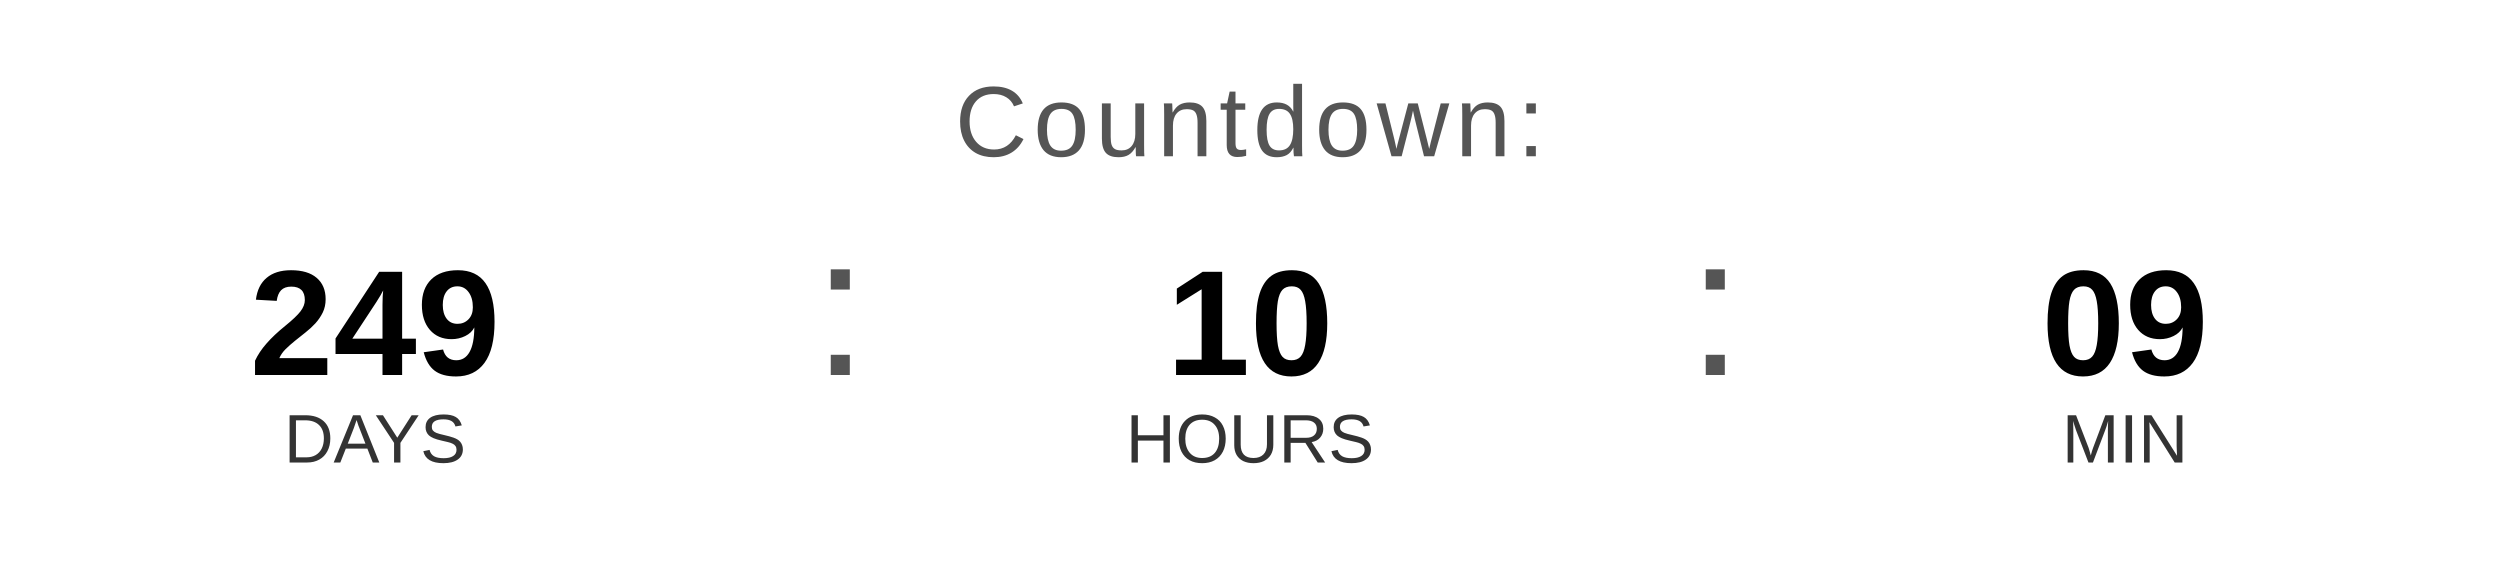
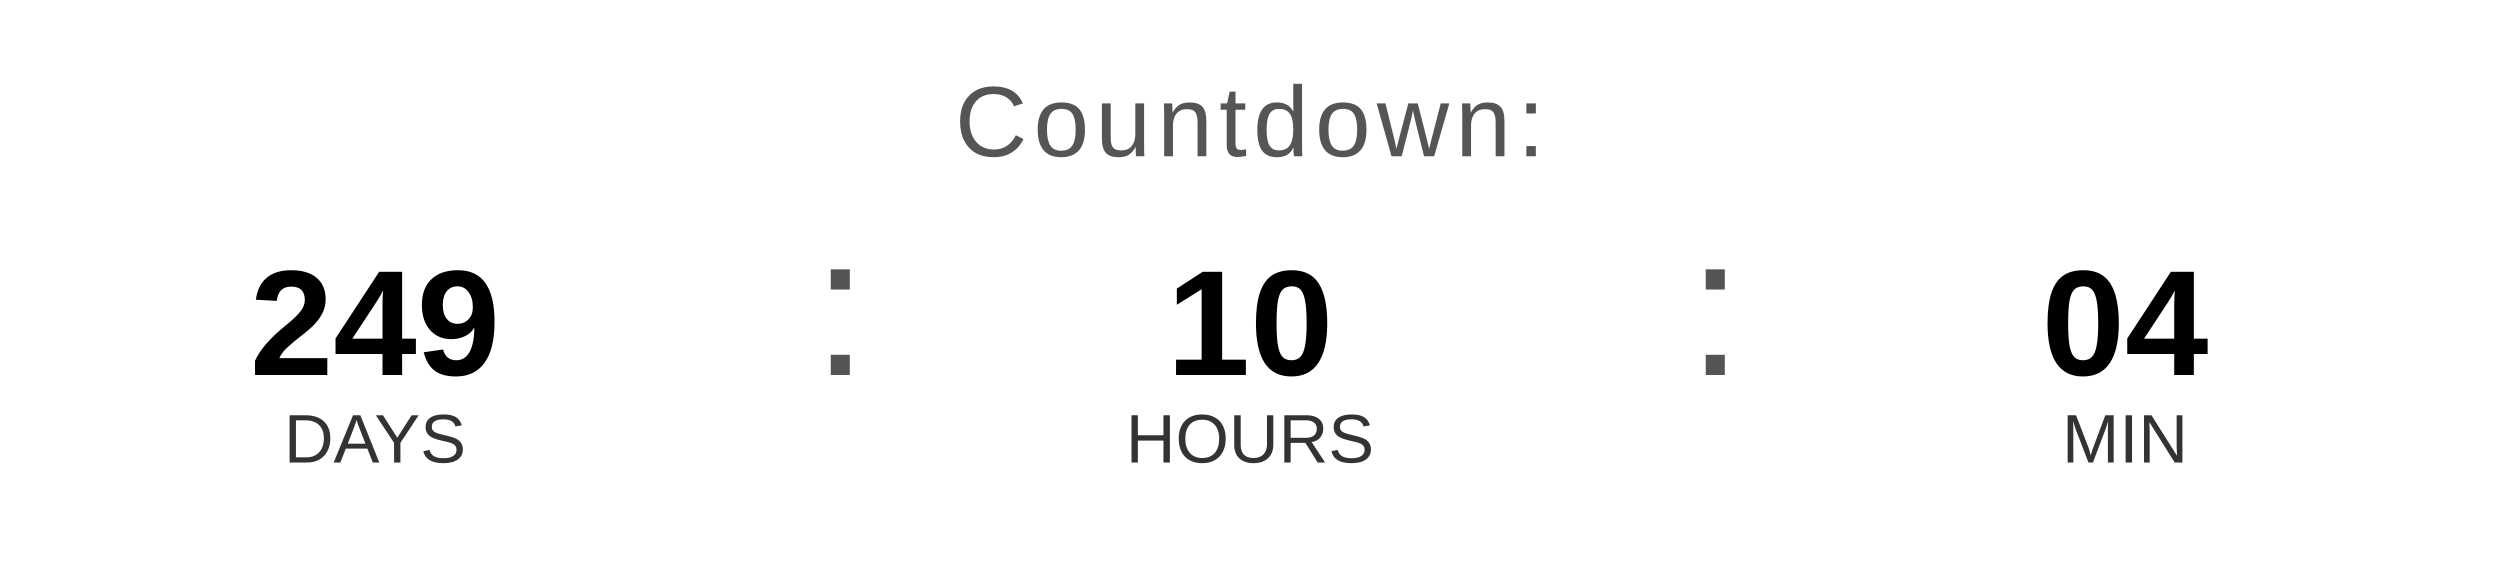
<svg xmlns="http://www.w3.org/2000/svg" width="400" height="90" viewBox="0 0 400 90">
  <text x="200" y="25" font-family="Arial, Helvetica, sans-serif" font-size="16" fill="#555555" text-anchor="middle" letter-spacing="1">
    Countdown:
  </text>
  <text x="60" y="60" font-family="Arial, Helvetica, sans-serif" font-size="24" font-weight="bold" fill="#000000" text-anchor="middle">249</text>
  <text x="60" y="74" font-family="Arial, Helvetica, sans-serif" font-size="11" fill="#333333" text-anchor="middle">DAYS</text>
  <text x="130" y="60" font-family="Arial, sans-serif" font-size="32" fill="#555555">:</text>
  <text x="200" y="60" font-family="Arial, Helvetica, sans-serif" font-size="24" font-weight="bold" fill="#000000" text-anchor="middle">10</text>
  <text x="200" y="74" font-family="Arial, Helvetica, sans-serif" font-size="11" fill="#333333" text-anchor="middle">HOURS</text>
  <text x="270" y="60" font-family="Arial, sans-serif" font-size="32" fill="#555555">:</text>
-   <text x="340" y="60" font-family="Arial, Helvetica, sans-serif" font-size="24" font-weight="bold" fill="#000000" text-anchor="middle">09</text>
+   <text x="340" y="60" font-family="Arial, Helvetica, sans-serif" font-size="24" font-weight="bold" fill="#000000" text-anchor="middle">04</text>
  <text x="340" y="74" font-family="Arial, Helvetica, sans-serif" font-size="11" fill="#333333" text-anchor="middle">MIN</text>
</svg>
